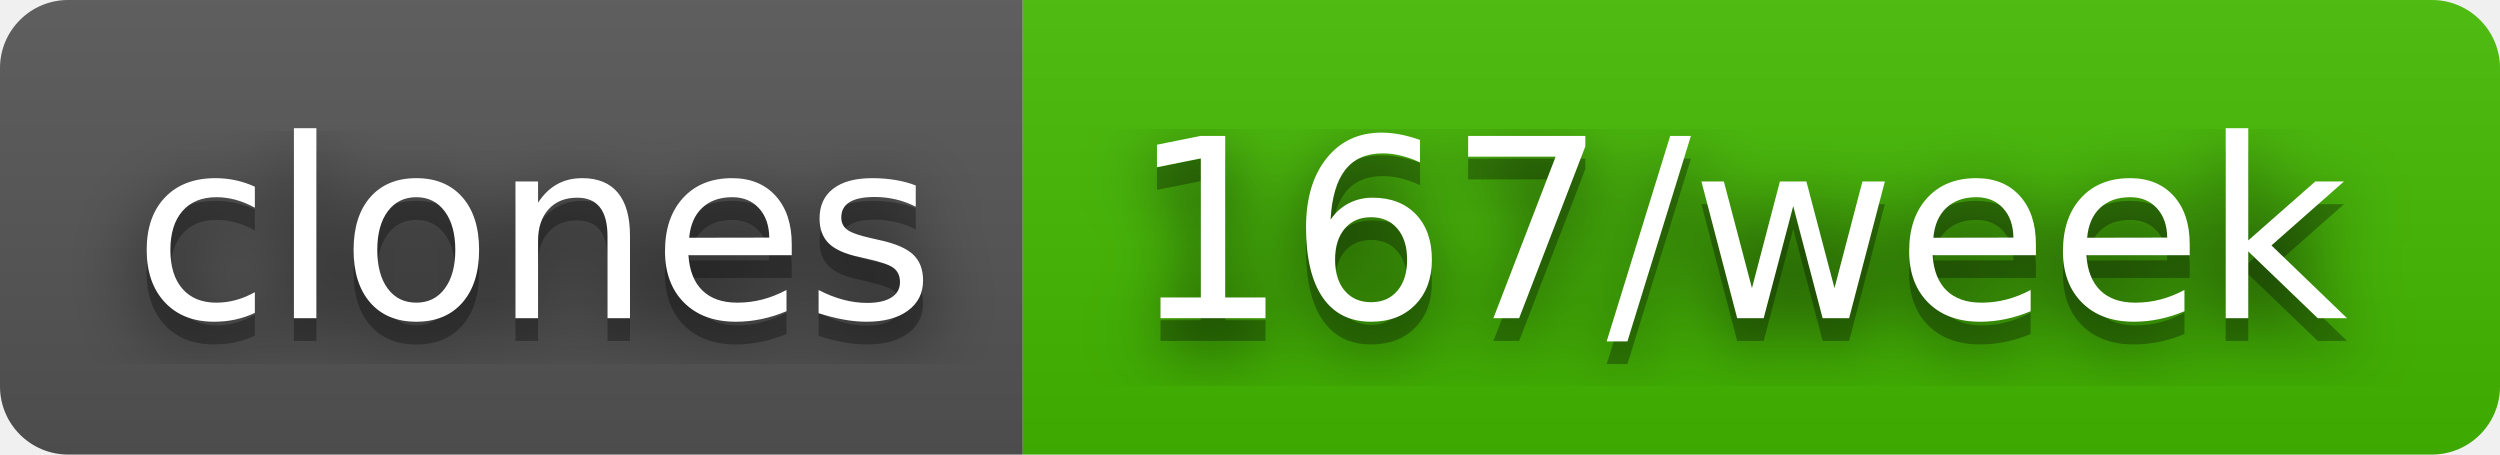
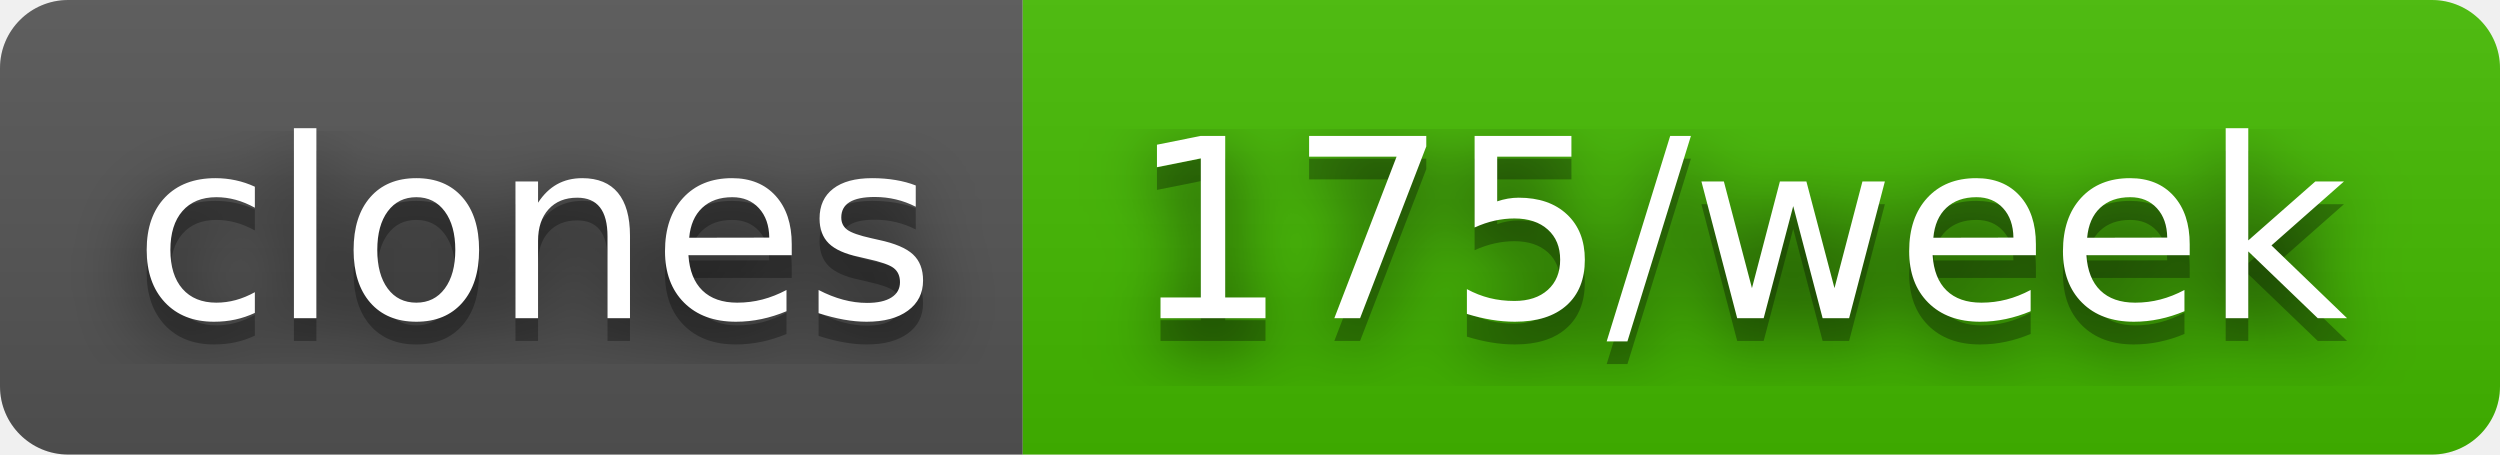
- <svg xmlns="http://www.w3.org/2000/svg" width="110" height="20" role="img" aria-label="clones: 167/week">
+ <svg xmlns="http://www.w3.org/2000/svg" width="110" height="20" role="img" aria-label="clones: 175/week">
  <filter id="blur">
    <feGaussianBlur stdDeviation="16" />
  </filter>
  <linearGradient id="s" x2="0" y2="100%">
    <stop offset="0" stop-color="#bbb" stop-opacity=".1" />
    <stop offset="1" stop-opacity=".1" />
  </linearGradient>
  <clipPath id="r">
    <rect width="110" height="20" rx="3" />
  </clipPath>
  <g clip-path="url(#r)">
    <rect width="45" height="20" fill="#555" />
    <rect x="45" width="65" height="20" fill="#4b0" />
    <rect width="110" height="20" fill="url(#s)" />
  </g>
  <g fill="#fff" text-anchor="middle" font-family="Verdana,Geneva,DejaVu Sans,sans-serif" text-rendering="geometricPrecision" font-size="110">
    <g transform="scale(.1)">
      <g aria-hidden="true" fill="#010101">
        <text x="235" y="150" fill-opacity=".8" filter="url(#blur)" textLength="350">clones</text>
        <text x="235" y="150" fill-opacity=".3" textLength="350">clones</text>
      </g>
      <text x="235" y="140" textLength="350">clones</text>
    </g>
    <g transform="scale(.1)">
      <g aria-hidden="true" fill="#010101">
-         <text x="765" y="150" fill-opacity=".8" filter="url(#blur)" textLength="550">167/week</text>
-         <text x="765" y="150" fill-opacity=".3" textLength="550">167/week</text>
+         <text x="765" y="150" fill-opacity=".8" filter="url(#blur)" textLength="550">175/week</text>
+         <text x="765" y="150" fill-opacity=".3" textLength="550">175/week</text>
      </g>
-       <text x="765" y="140" textLength="550">167/week</text>
+       <text x="765" y="140" textLength="550">175/week</text>
    </g>
  </g>
</svg>
